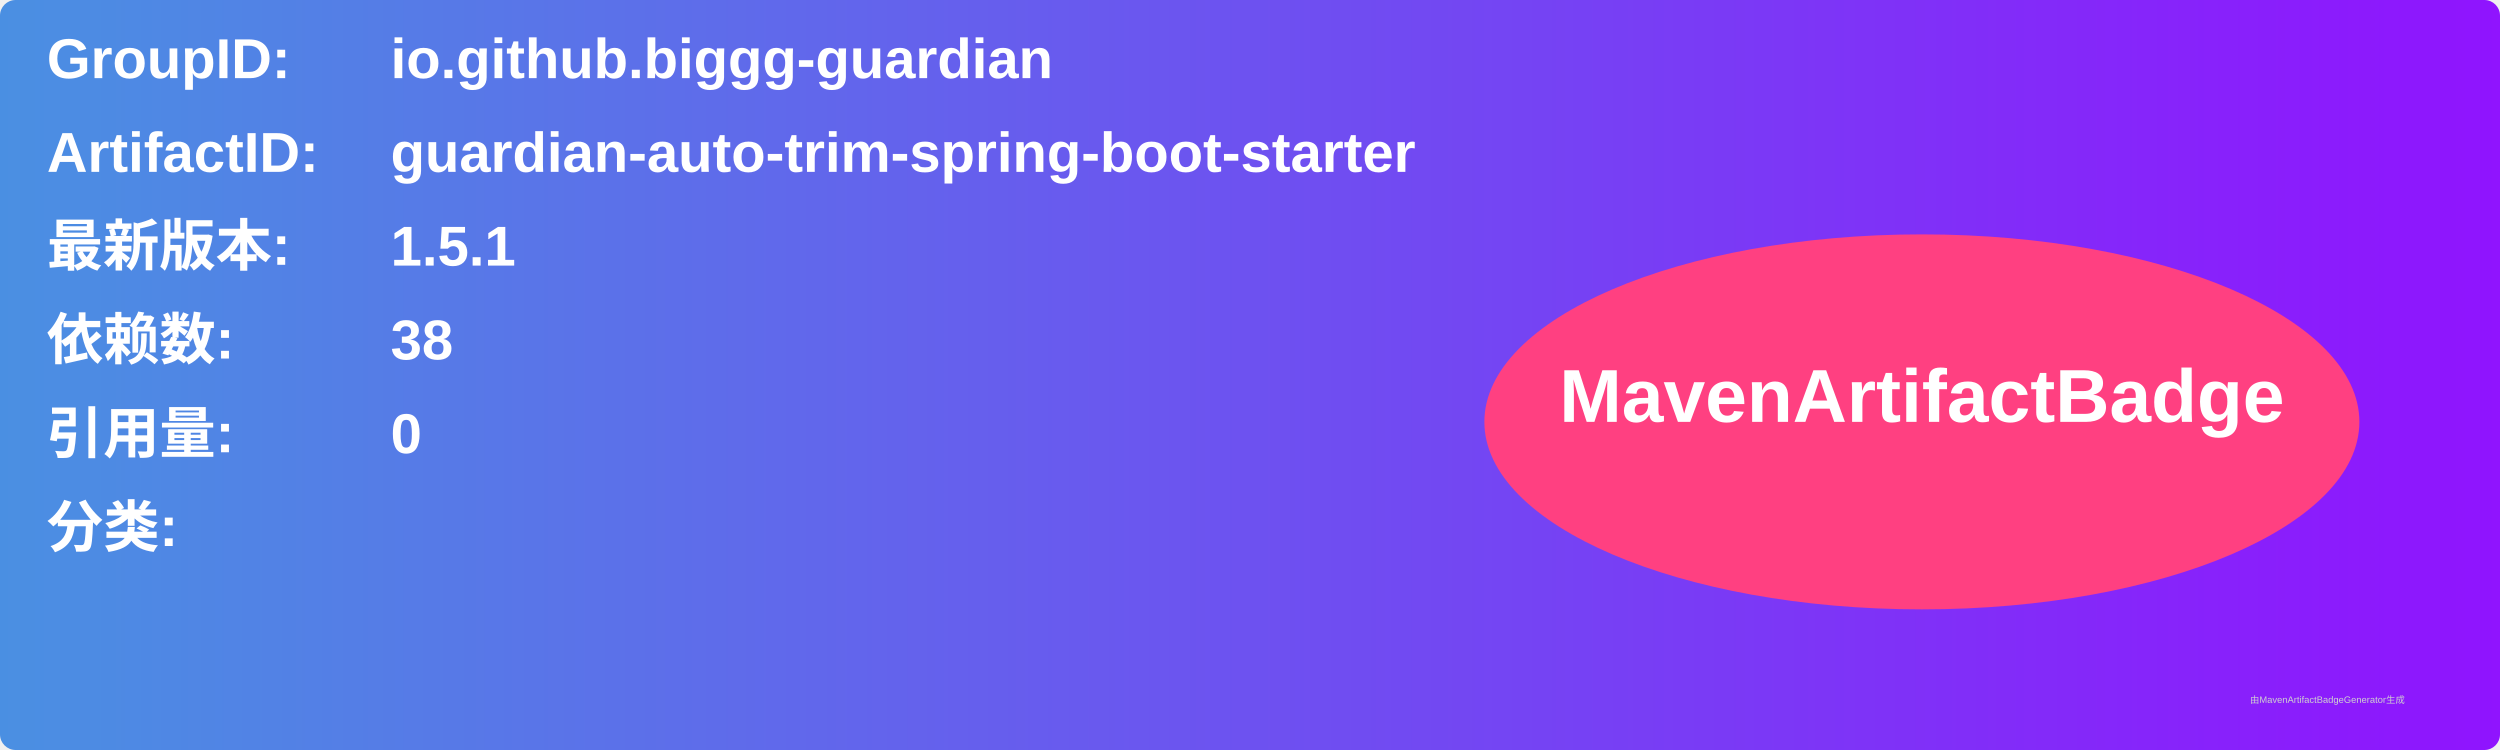
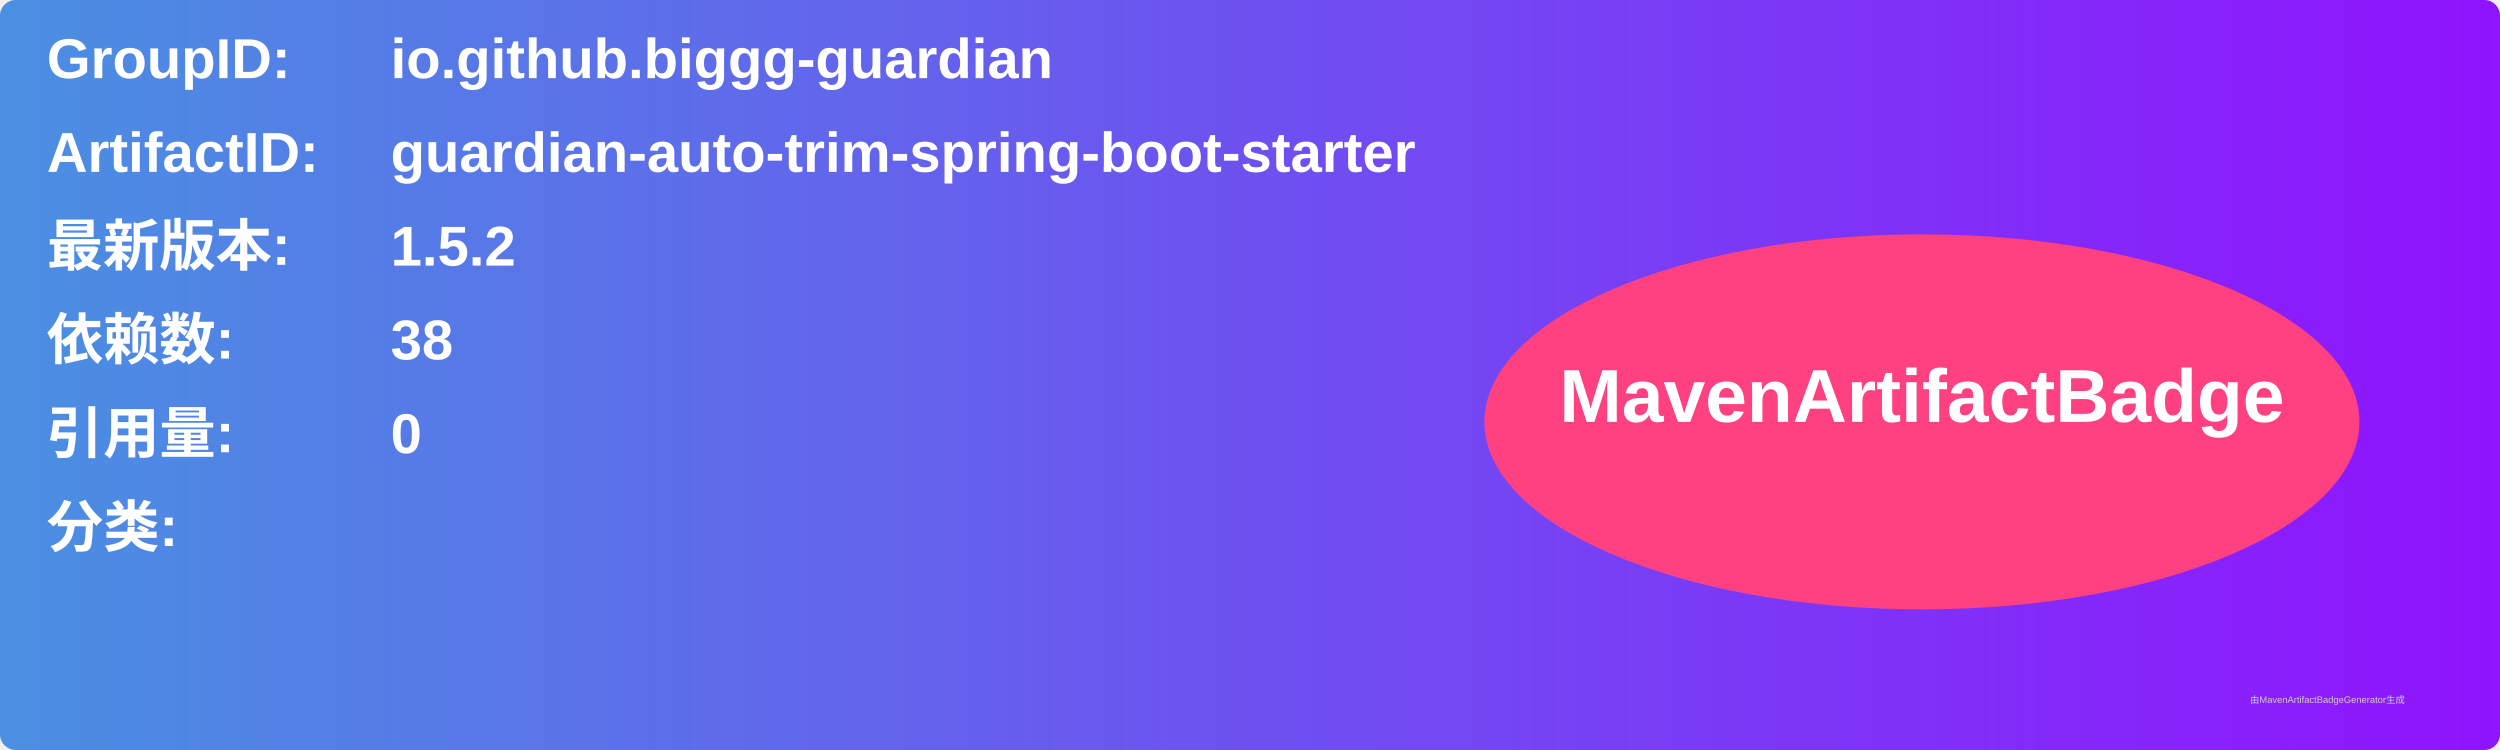
<svg xmlns="http://www.w3.org/2000/svg" width="800" height="240" viewBox="0 0 800 240">
  <linearGradient id="grad" x1="0%" y1="0%" x2="100%" y2="0%">
    <stop offset="0%" stop-color="#4a90e2" />
    <stop offset="100%" stop-color="#9013fe" />
  </linearGradient>
  <rect width="100%" height="100%" rx="5" ry="5" fill="url(#grad)" />
  <g transform="translate(15, 15)">
    <text x="0" y="10" font-family="Arial" font-size="18" fill="white" font-weight="bold" width="260">GroupID:</text>
    <text x="110" y="10" font-family="Arial" font-size="18" fill="white" font-weight="bold" width="460">io.github.biggg-guardian</text>
    <text x="0" y="40" font-family="Arial" font-size="18" fill="white" font-weight="bold" width="260">ArtifactID:</text>
    <text x="110" y="40" font-family="Arial" font-size="18" fill="white" font-weight="bold" width="460">guardian-auto-trim-spring-boot-starter</text>
    <text x="0" y="70" font-family="Arial" font-size="18" fill="white" font-weight="bold">最新版本:</text>
    <text x="110" y="70" font-family="Arial" font-size="18" fill="white" font-weight="bold">
-       <tspan font-weight="bold">1.5.1</tspan>
+       <tspan font-weight="bold">1.5.2</tspan>
    </text>
    <text x="0" y="100" font-family="Arial" font-size="18" fill="white" font-weight="bold">依赖数: </text>
    <text x="110" y="100" font-family="Arial" font-size="18" fill="white">
      <tspan font-weight="bold">38</tspan>
    </text>
    <text x="0" y="130" font-family="Arial" font-size="18" fill="white" font-weight="bold">引用量: </text>
    <text x="110" y="130" font-family="Arial" font-size="18" fill="white">
      <tspan font-weight="bold">0</tspan>
    </text>
    <text x="0" y="160" font-family="Arial" font-size="18" fill="white" font-weight="bold">分类:</text>
    <text x="10" y="190" font-family="Arial" font-size="10" fill="white">
      <tspan font-weight="bold" />
    </text>
    <ellipse cx="600" cy="120" rx="140" ry="60" fill="#ff4081" />
    <text x="600" y="120" text-anchor="middle" font-family="Arial" font-size="24" fill="white" font-weight="bold">MavenArtifactBadge</text>
  </g>
  <text x="720" y="225" font-family="Arial" font-size="3" fill="#d0d0d0">由MavenArtifactBadgeGenerator生成</text>
</svg>
